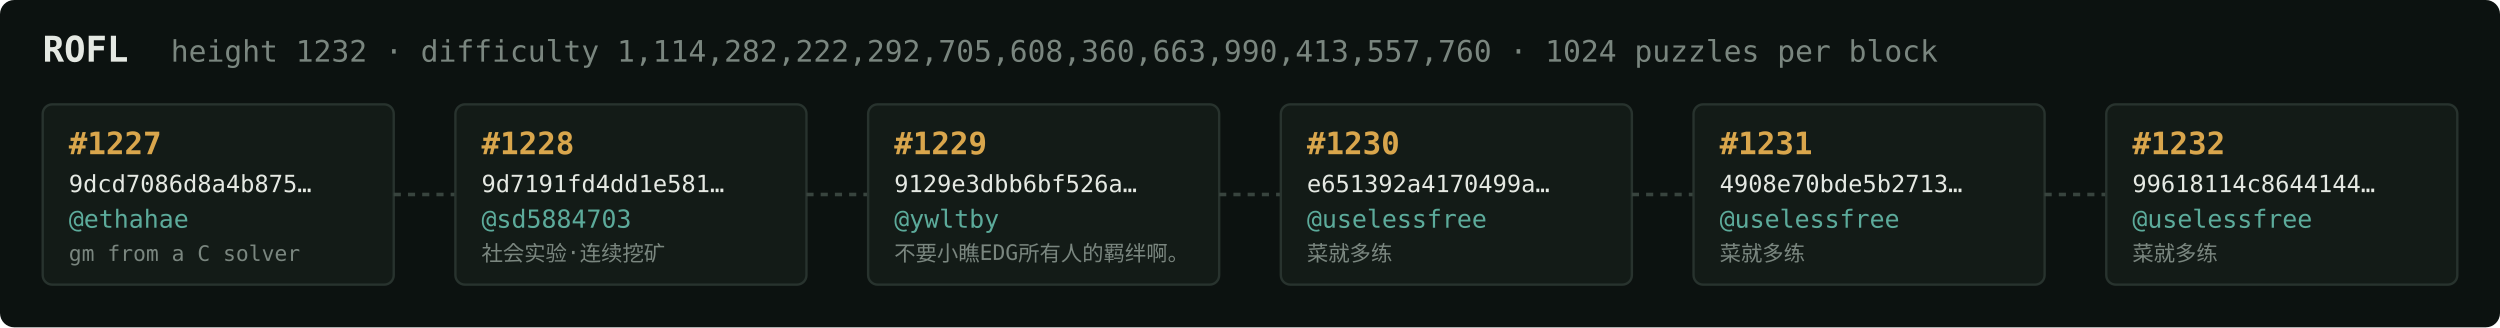
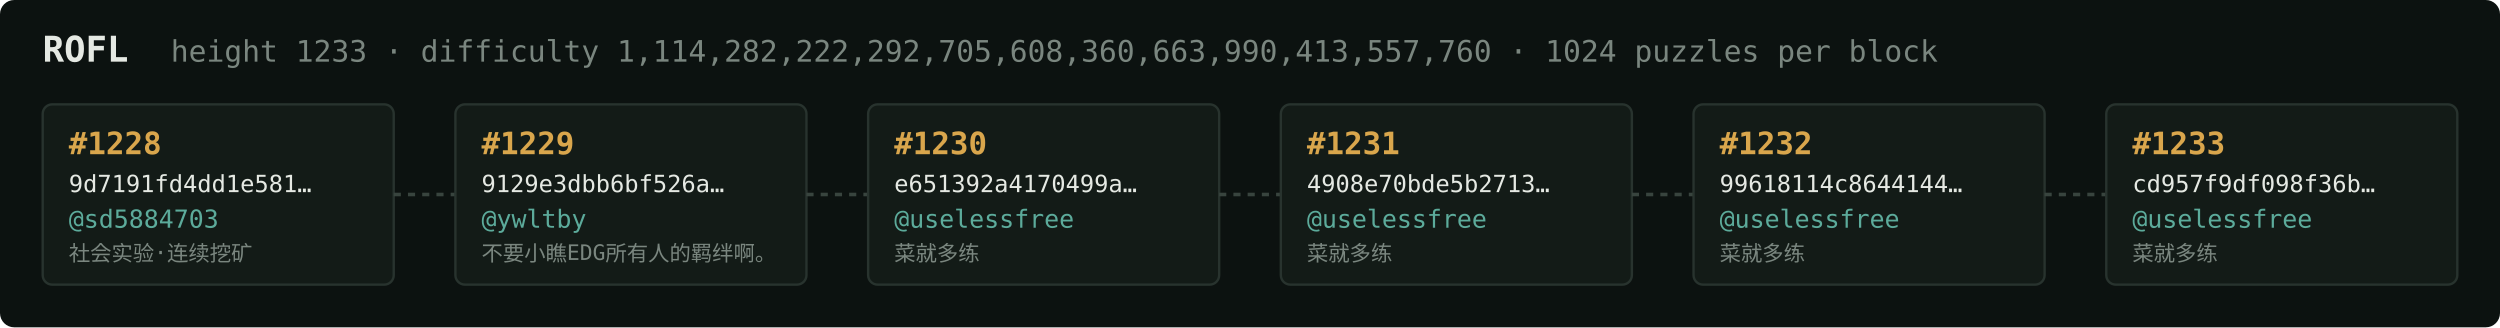
<svg xmlns="http://www.w3.org/2000/svg" width="1054" height="138" viewBox="0 0 1054 138" font-family="ui-monospace,SFMono-Regular,Menlo,monospace">
  <rect fill="#0c1210" width="1054" height="138" rx="6" />
  <text x="18" y="26" fill="#e5e9e3" font-size="15" font-weight="700">ROFL</text>
-   <text x="72" y="26" fill="#7a867f" font-size="12.5">height 1232 · difficulty 1,114,282,222,292,705,608,360,663,990,413,557,760 · 1024 puzzles per block</text>
+   <text x="72" y="26" fill="#7a867f" font-size="12.5">height 1233 · difficulty 1,114,282,222,292,705,608,360,663,990,413,557,760 · 1024 puzzles per block</text>
  <rect x="18" y="44" width="148" height="76" rx="4" fill="#131b17" stroke="#28332e" stroke-width="1" />
-   <text x="29" y="65" fill="#d9a64c" font-size="13" font-weight="700">#1227</text>
-   <text x="29" y="81" fill="#e5e9e3" font-size="10">9dcd7086d8a4b875…</text>
-   <text x="29" y="96" fill="#5cab9b" font-size="10.5">@ethahae</text>
-   <text x="29" y="110" fill="#7a867f" font-size="9">gm from a C solver</text>
+   <text x="29" y="65" fill="#d9a64c" font-size="13" font-weight="700">#1228</text>
+   <text x="29" y="81" fill="#e5e9e3" font-size="10">9d7191fd4dd1e581…</text>
+   <text x="29" y="96" fill="#5cab9b" font-size="10.5">@sd5884703</text>
+   <text x="29" y="110" fill="#7a867f" font-size="9">社会实验·连续挖矿</text>
  <line x1="166" y1="82.0" x2="192" y2="82.0" stroke="#38443e" stroke-width="1.5" stroke-dasharray="3 3" />
  <rect x="192" y="44" width="148" height="76" rx="4" fill="#131b17" stroke="#28332e" stroke-width="1" />
-   <text x="203" y="65" fill="#d9a64c" font-size="13" font-weight="700">#1228</text>
-   <text x="203" y="81" fill="#e5e9e3" font-size="10">9d7191fd4dd1e581…</text>
-   <text x="203" y="96" fill="#5cab9b" font-size="10.5">@sd5884703</text>
-   <text x="203" y="110" fill="#7a867f" font-size="9">社会实验·连续挖矿</text>
+   <text x="203" y="65" fill="#d9a64c" font-size="13" font-weight="700">#1229</text>
+   <text x="203" y="81" fill="#e5e9e3" font-size="10">9129e3dbb6bf526a…</text>
+   <text x="203" y="96" fill="#5cab9b" font-size="10.5">@ywltby</text>
+   <text x="203" y="110" fill="#7a867f" font-size="9">不要小瞧EDG所有人的羁绊啊。</text>
  <line x1="340" y1="82.0" x2="366" y2="82.0" stroke="#38443e" stroke-width="1.5" stroke-dasharray="3 3" />
  <rect x="366" y="44" width="148" height="76" rx="4" fill="#131b17" stroke="#28332e" stroke-width="1" />
-   <text x="377" y="65" fill="#d9a64c" font-size="13" font-weight="700">#1229</text>
-   <text x="377" y="81" fill="#e5e9e3" font-size="10">9129e3dbb6bf526a…</text>
-   <text x="377" y="96" fill="#5cab9b" font-size="10.5">@ywltby</text>
-   <text x="377" y="110" fill="#7a867f" font-size="9">不要小瞧EDG所有人的羁绊啊。</text>
+   <text x="377" y="65" fill="#d9a64c" font-size="13" font-weight="700">#1230</text>
+   <text x="377" y="81" fill="#e5e9e3" font-size="10">e651392a4170499a…</text>
+   <text x="377" y="96" fill="#5cab9b" font-size="10.5">@uselessfree</text>
+   <text x="377" y="110" fill="#7a867f" font-size="9">菜就多练</text>
  <line x1="514" y1="82.0" x2="540" y2="82.0" stroke="#38443e" stroke-width="1.5" stroke-dasharray="3 3" />
  <rect x="540" y="44" width="148" height="76" rx="4" fill="#131b17" stroke="#28332e" stroke-width="1" />
-   <text x="551" y="65" fill="#d9a64c" font-size="13" font-weight="700">#1230</text>
-   <text x="551" y="81" fill="#e5e9e3" font-size="10">e651392a4170499a…</text>
+   <text x="551" y="65" fill="#d9a64c" font-size="13" font-weight="700">#1231</text>
+   <text x="551" y="81" fill="#e5e9e3" font-size="10">4908e70bde5b2713…</text>
  <text x="551" y="96" fill="#5cab9b" font-size="10.5">@uselessfree</text>
  <text x="551" y="110" fill="#7a867f" font-size="9">菜就多练</text>
  <line x1="688" y1="82.0" x2="714" y2="82.0" stroke="#38443e" stroke-width="1.5" stroke-dasharray="3 3" />
  <rect x="714" y="44" width="148" height="76" rx="4" fill="#131b17" stroke="#28332e" stroke-width="1" />
-   <text x="725" y="65" fill="#d9a64c" font-size="13" font-weight="700">#1231</text>
-   <text x="725" y="81" fill="#e5e9e3" font-size="10">4908e70bde5b2713…</text>
+   <text x="725" y="65" fill="#d9a64c" font-size="13" font-weight="700">#1232</text>
+   <text x="725" y="81" fill="#e5e9e3" font-size="10">99618114c8644144…</text>
  <text x="725" y="96" fill="#5cab9b" font-size="10.5">@uselessfree</text>
  <text x="725" y="110" fill="#7a867f" font-size="9">菜就多练</text>
  <line x1="862" y1="82.0" x2="888" y2="82.0" stroke="#38443e" stroke-width="1.5" stroke-dasharray="3 3" />
  <rect x="888" y="44" width="148" height="76" rx="4" fill="#131b17" stroke="#28332e" stroke-width="1" />
-   <text x="899" y="65" fill="#d9a64c" font-size="13" font-weight="700">#1232</text>
-   <text x="899" y="81" fill="#e5e9e3" font-size="10">99618114c8644144…</text>
+   <text x="899" y="65" fill="#d9a64c" font-size="13" font-weight="700">#1233</text>
+   <text x="899" y="81" fill="#e5e9e3" font-size="10">cd957f9df098f36b…</text>
  <text x="899" y="96" fill="#5cab9b" font-size="10.5">@uselessfree</text>
  <text x="899" y="110" fill="#7a867f" font-size="9">菜就多练</text>
</svg>
